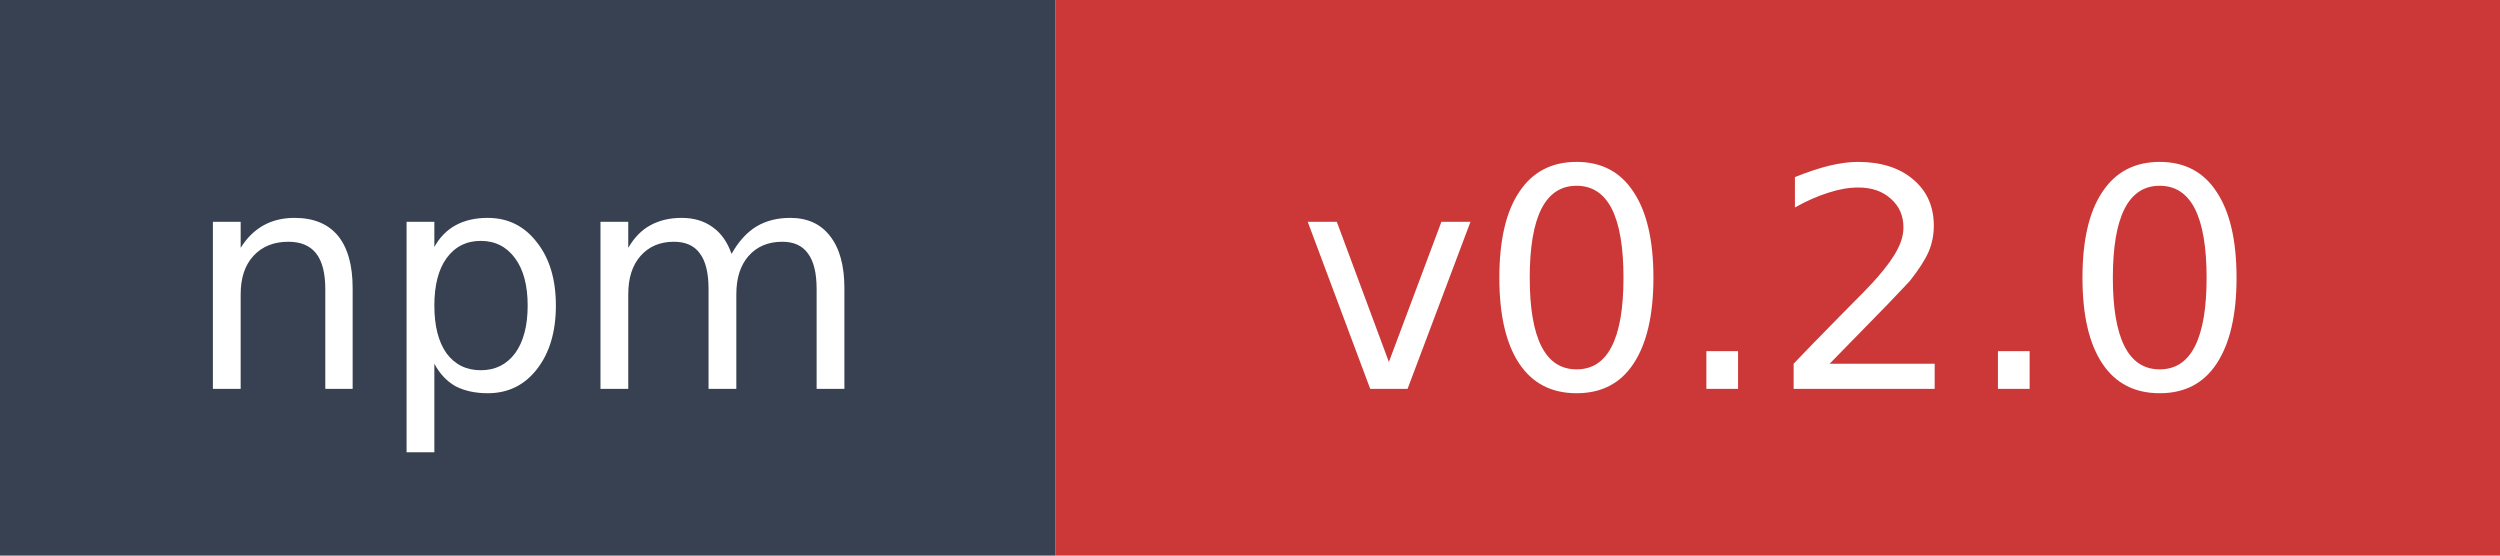
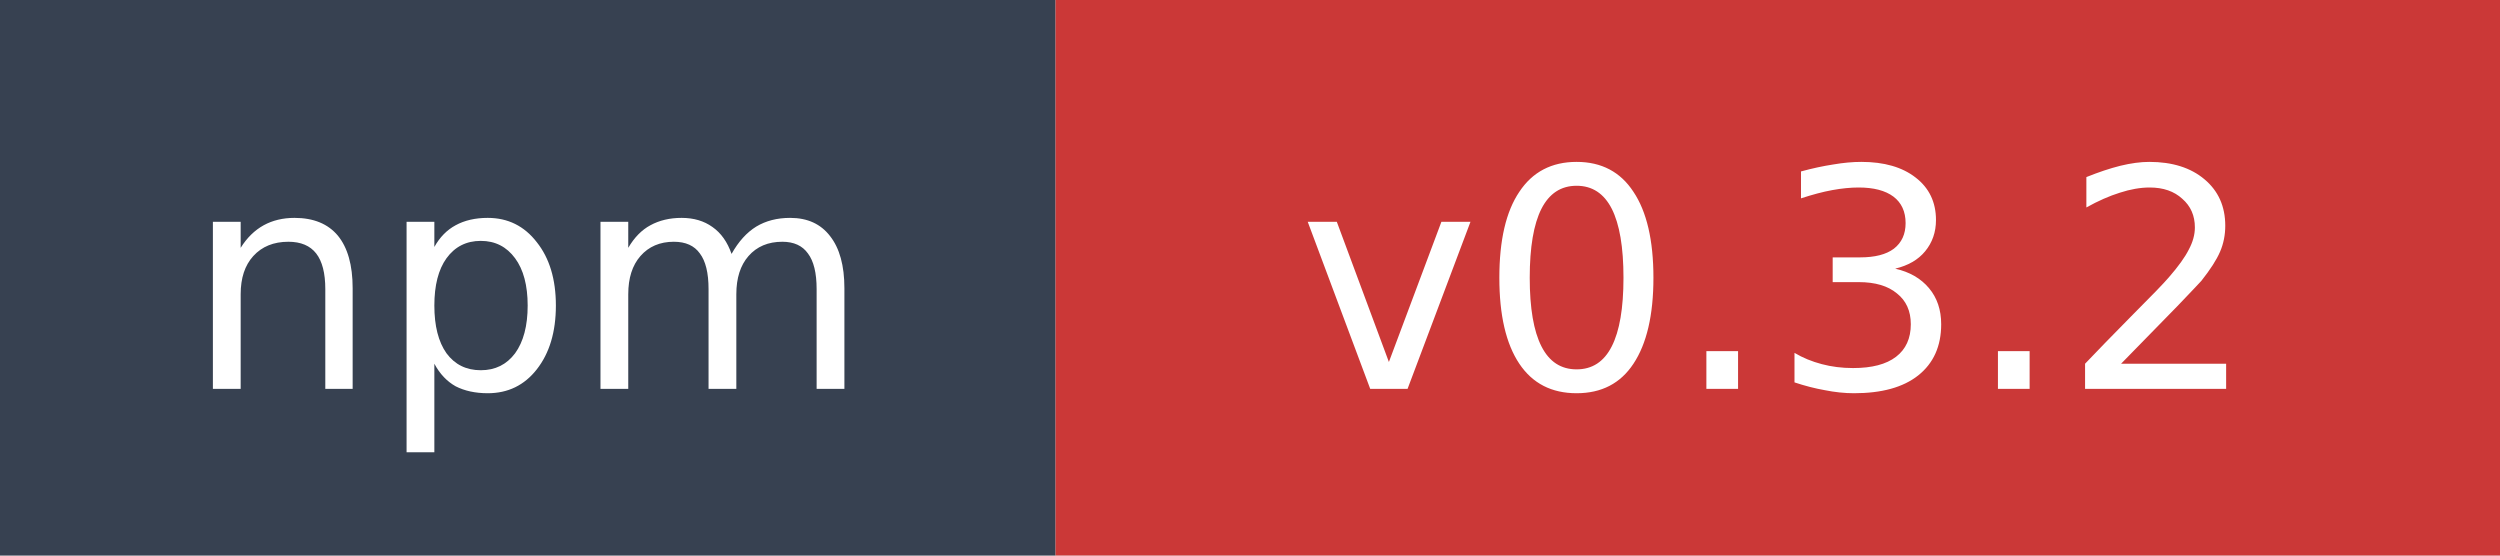
- <svg xmlns="http://www.w3.org/2000/svg" width="90" height="20" role="img" aria-label="npm: v0.2.0">
+ <svg xmlns="http://www.w3.org/2000/svg" width="90" height="20" role="img" aria-label="npm: v0.3.2">
  <rect width="38" height="20" fill="#374151" />
  <rect x="38" width="52" height="20" fill="#cb3837" />
  <text x="19" y="14" fill="#ffffff" font-family="Verdana,Geneva,DejaVu Sans,sans-serif" font-size="11" text-anchor="middle">npm</text>
-   <text x="64" y="14" fill="#ffffff" font-family="Verdana,Geneva,DejaVu Sans,sans-serif" font-size="11" text-anchor="middle">v0.2.0</text>
+   <text x="64" y="14" fill="#ffffff" font-family="Verdana,Geneva,DejaVu Sans,sans-serif" font-size="11" text-anchor="middle">v0.3.2</text>
</svg>
